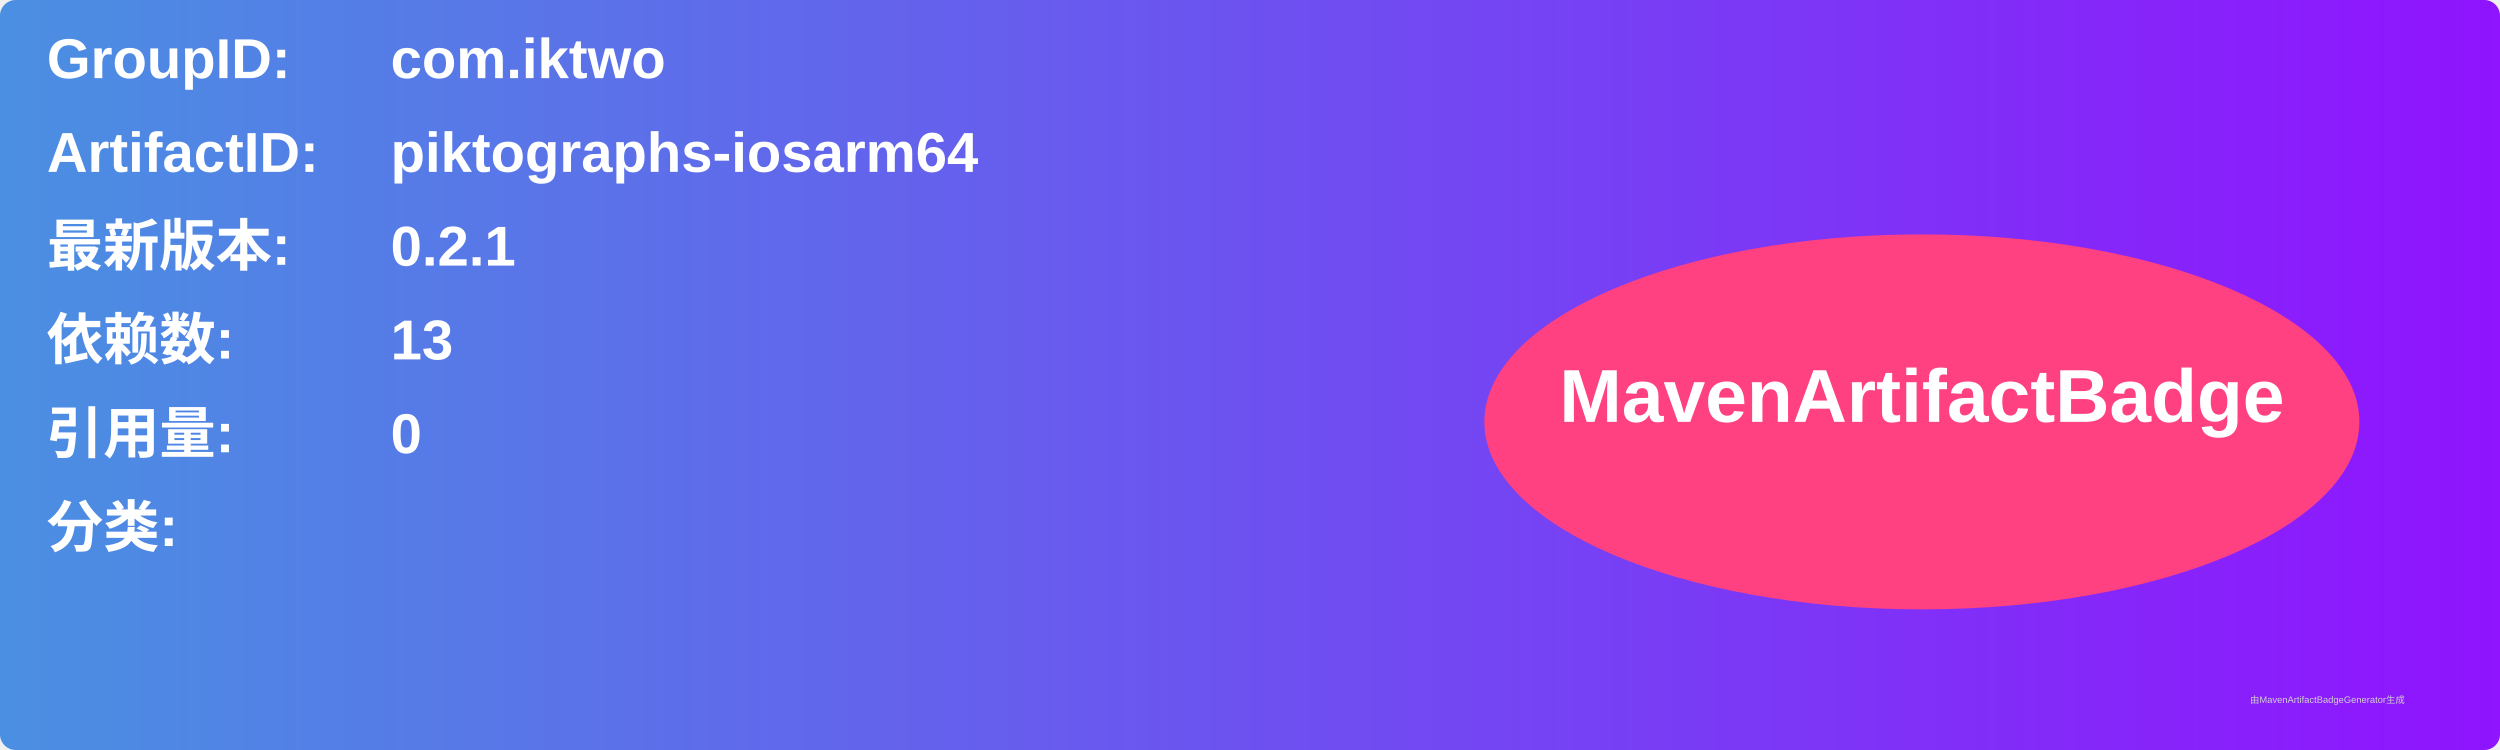
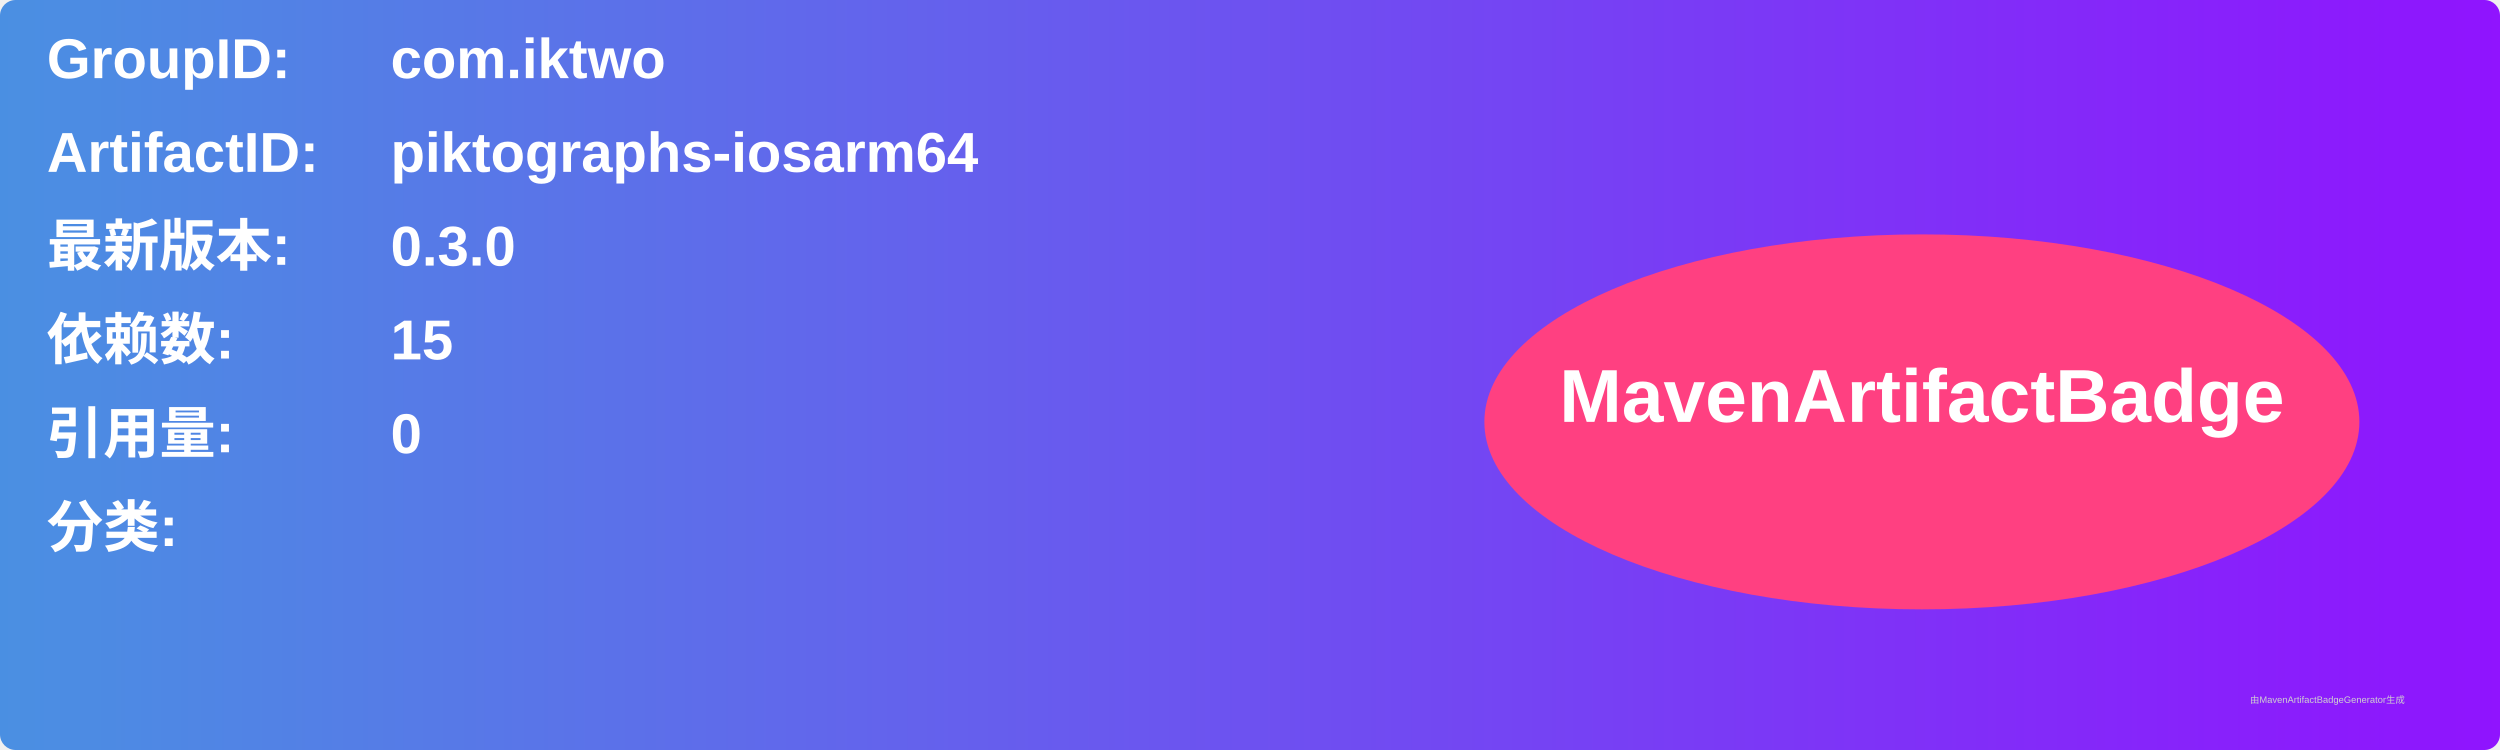
<svg xmlns="http://www.w3.org/2000/svg" width="800" height="240" viewBox="0 0 800 240">
  <linearGradient id="grad" x1="0%" y1="0%" x2="100%" y2="0%">
    <stop offset="0%" stop-color="#4a90e2" />
    <stop offset="100%" stop-color="#9013fe" />
  </linearGradient>
  <rect width="100%" height="100%" rx="5" ry="5" fill="url(#grad)" />
  <g transform="translate(15, 15)">
    <text x="0" y="10" font-family="Arial" font-size="18" fill="white" font-weight="bold" width="260">GroupID:</text>
    <text x="110" y="10" font-family="Arial" font-size="18" fill="white" font-weight="bold" width="460">com.iktwo</text>
    <text x="0" y="40" font-family="Arial" font-size="18" fill="white" font-weight="bold" width="260">ArtifactID:</text>
    <text x="110" y="40" font-family="Arial" font-size="18" fill="white" font-weight="bold" width="460">piktographs-iosarm64</text>
    <text x="0" y="70" font-family="Arial" font-size="18" fill="white" font-weight="bold">最新版本:</text>
    <text x="110" y="70" font-family="Arial" font-size="18" fill="white" font-weight="bold">
-       <tspan font-weight="bold">0.2.1</tspan>
+       <tspan font-weight="bold">0.3.0</tspan>
    </text>
    <text x="0" y="100" font-family="Arial" font-size="18" fill="white" font-weight="bold">依赖数: </text>
    <text x="110" y="100" font-family="Arial" font-size="18" fill="white">
-       <tspan font-weight="bold">13</tspan>
+       <tspan font-weight="bold">15</tspan>
    </text>
    <text x="0" y="130" font-family="Arial" font-size="18" fill="white" font-weight="bold">引用量: </text>
    <text x="110" y="130" font-family="Arial" font-size="18" fill="white">
      <tspan font-weight="bold">0</tspan>
    </text>
    <text x="0" y="160" font-family="Arial" font-size="18" fill="white" font-weight="bold">分类:</text>
    <text x="10" y="190" font-family="Arial" font-size="10" fill="white">
      <tspan font-weight="bold" />
    </text>
    <ellipse cx="600" cy="120" rx="140" ry="60" fill="#ff4081" />
    <text x="600" y="120" text-anchor="middle" font-family="Arial" font-size="24" fill="white" font-weight="bold">MavenArtifactBadge</text>
  </g>
  <text x="720" y="225" font-family="Arial" font-size="3" fill="#d0d0d0">由MavenArtifactBadgeGenerator生成</text>
</svg>
